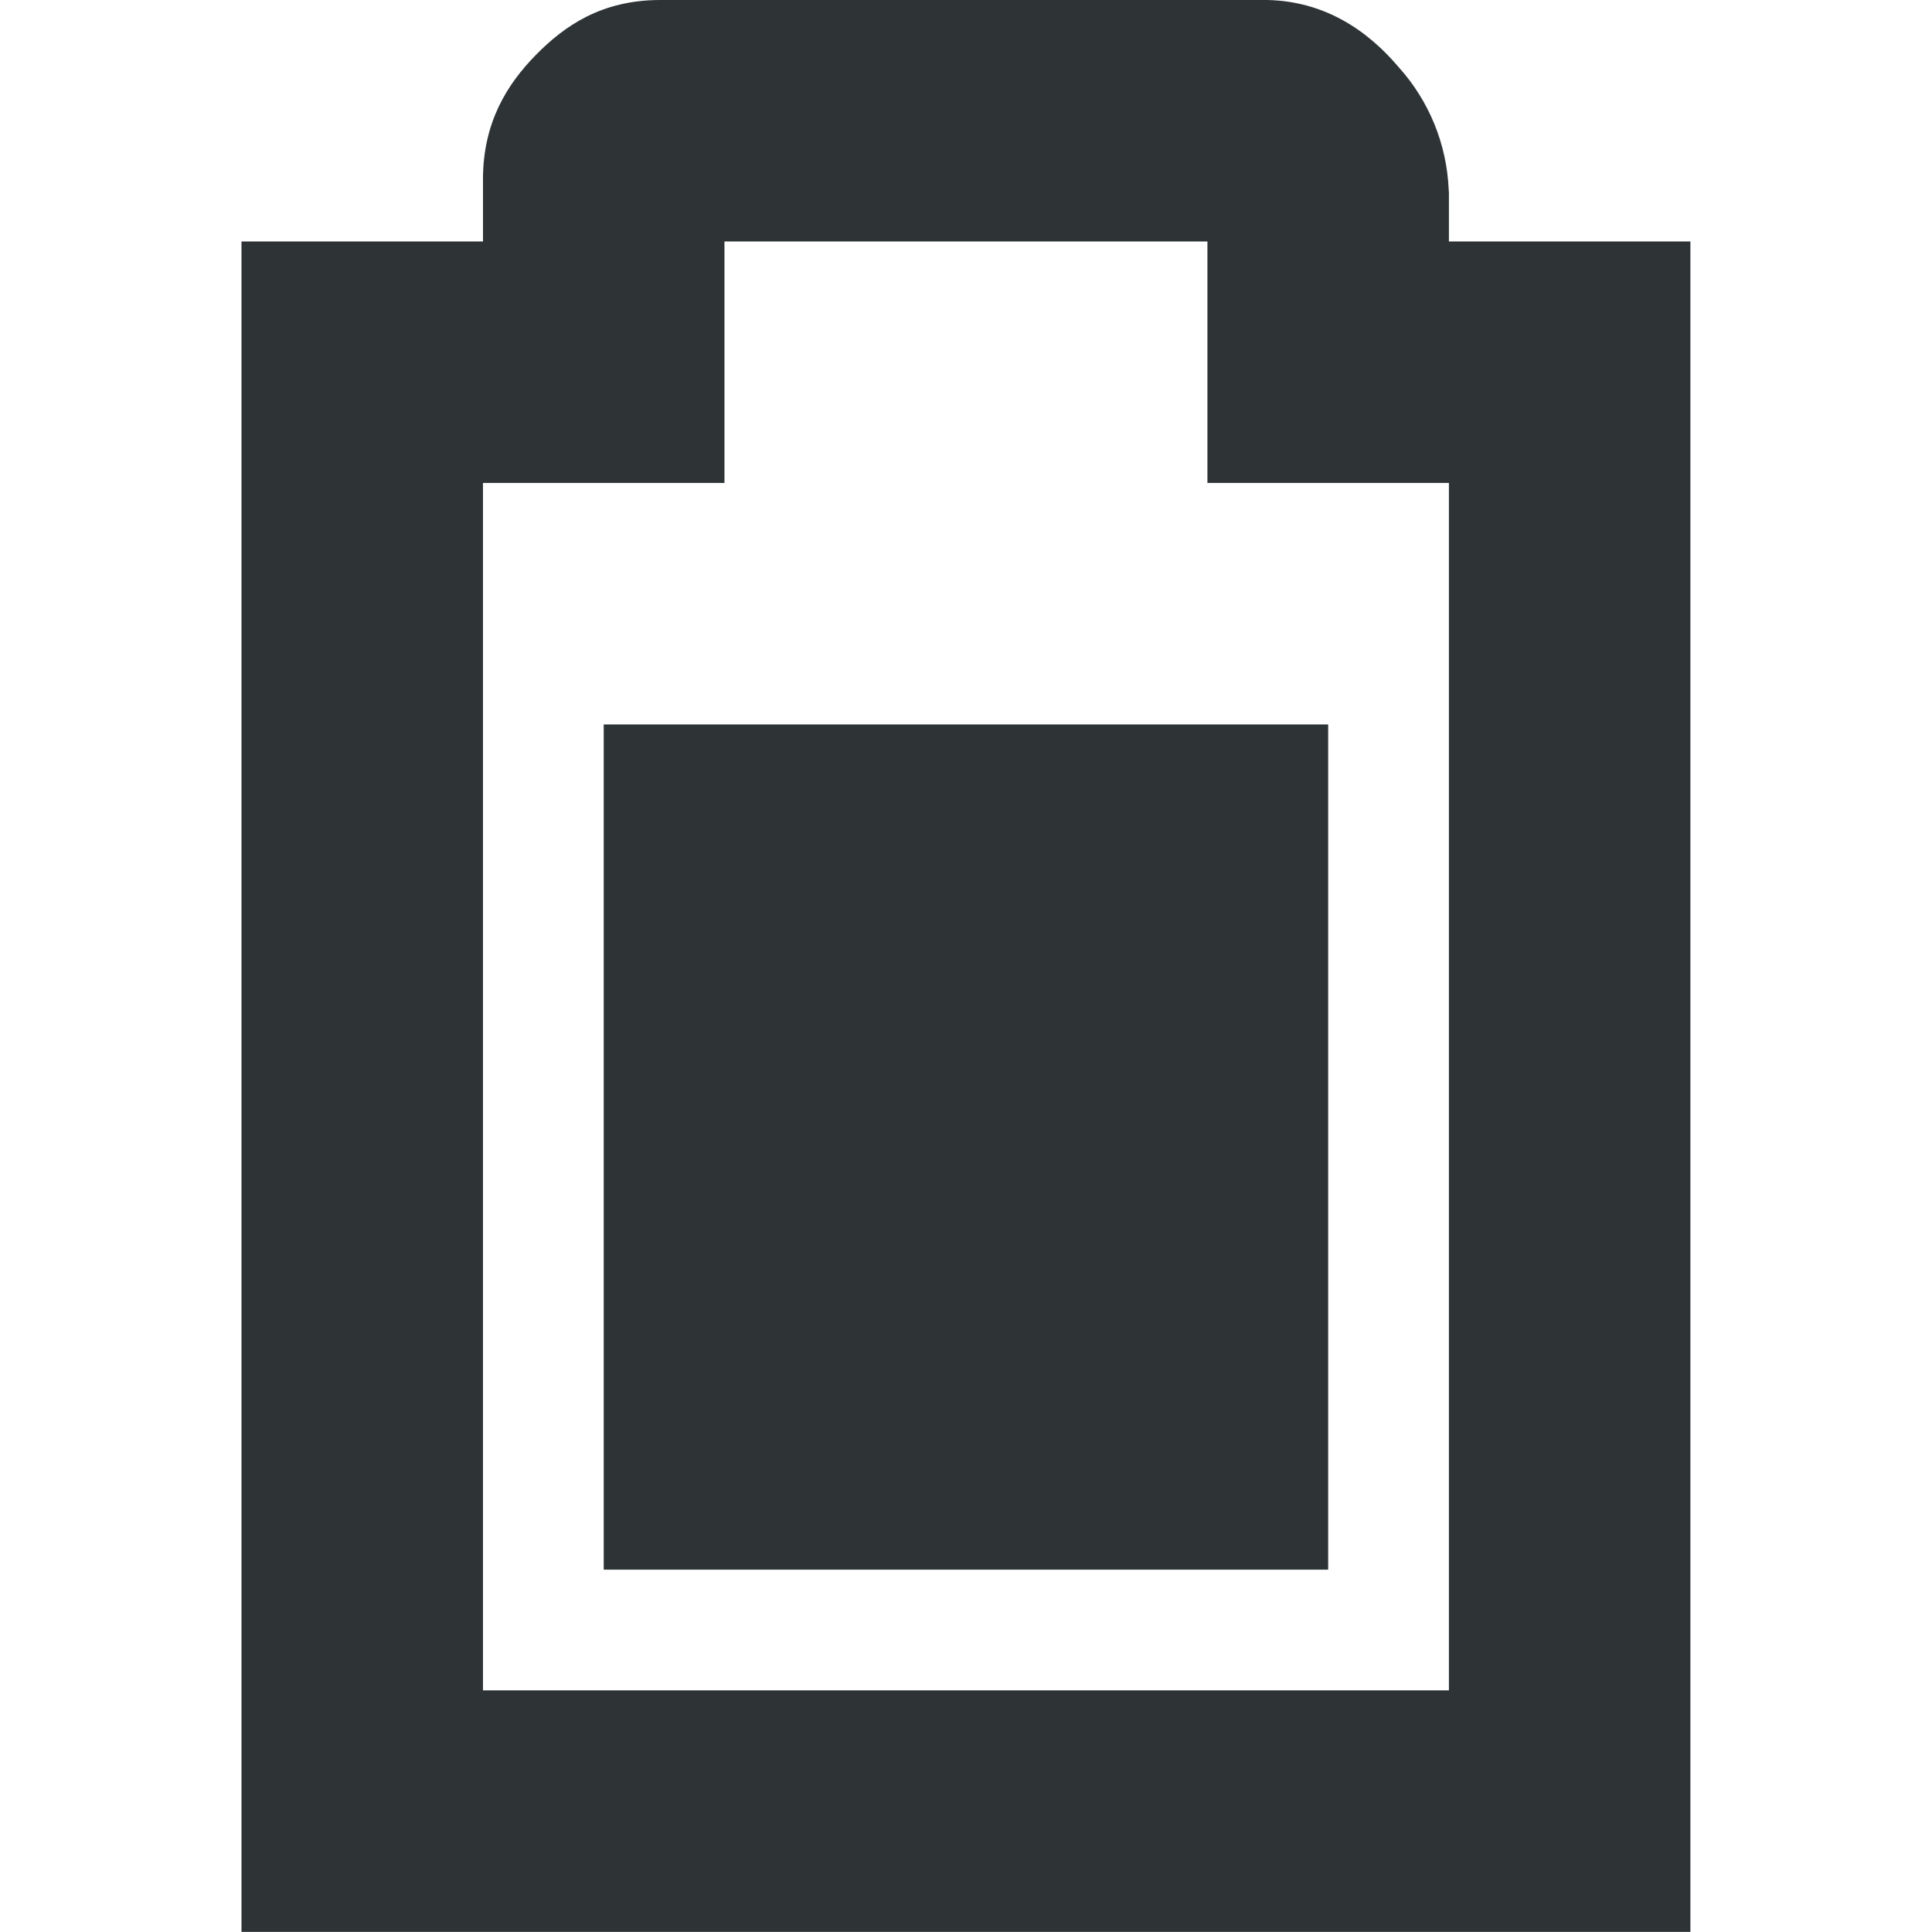
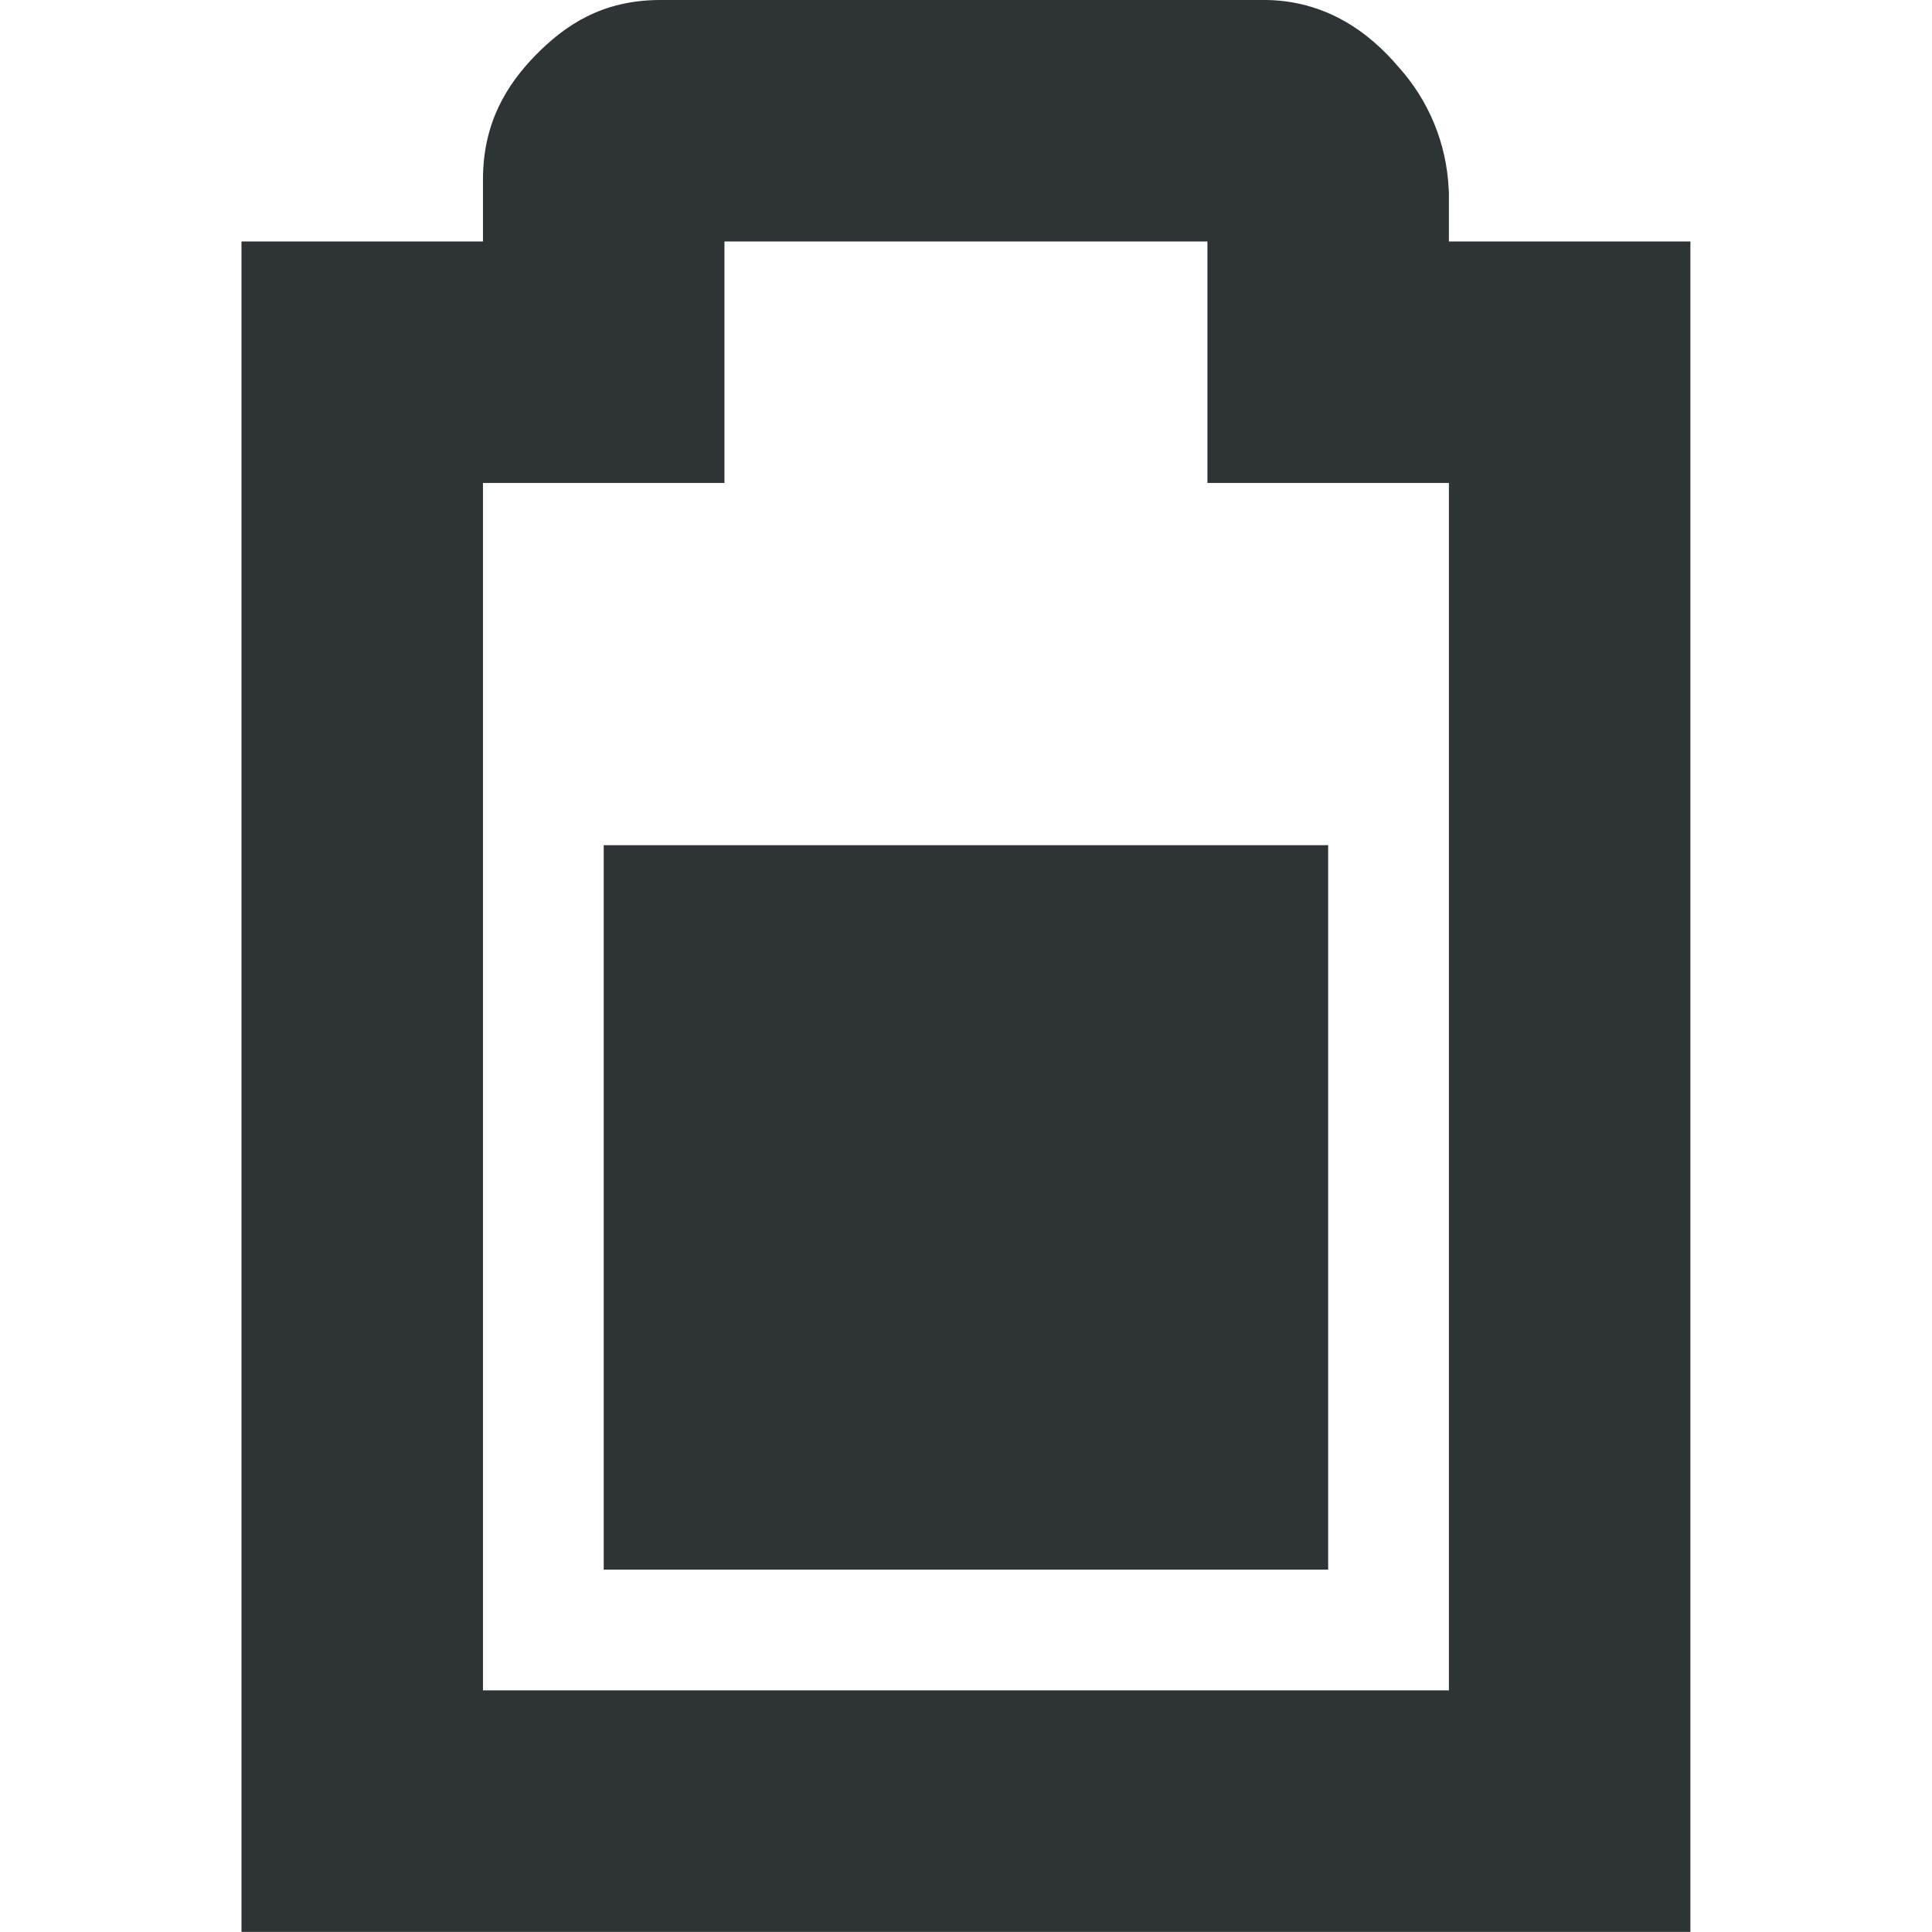
<svg xmlns="http://www.w3.org/2000/svg" width="16" height="16.001">
  <g fill="#2e3436">
    <path d="M5.469 0c-.49 0-.796.216-1.032.456C4.202.696 4 1.012 4 1.486V2H2v14h12V2h-2v-.406l-.002-.028a1.616 1.616 0 0 0-.416-1.012c-.236-.278-.62-.584-1.2-.552L10.439 0zM6 2h4v2h2v10H4V4h2z" style="line-height:normal;font-variant-ligatures:normal;font-variant-position:normal;font-variant-caps:normal;font-variant-numeric:normal;font-variant-alternates:normal;font-feature-settings:normal;text-indent:0;text-align:start;text-decoration-line:none;text-decoration-style:solid;text-decoration-color:#000;text-transform:none;text-orientation:mixed;white-space:normal;shape-padding:0;isolation:auto;mix-blend-mode:normal;solid-color:#000;solid-opacity:1;marker:none" color="#bebebe" font-weight="400" font-family="sans-serif" overflow="visible" />
-     <path d="M5 6v7h6V6z" style="marker:none" color="#000" overflow="visible" />
+     <path d="M5 7v6h6V7z" style="marker:none" color="#000" overflow="visible" />
  </g>
</svg>
